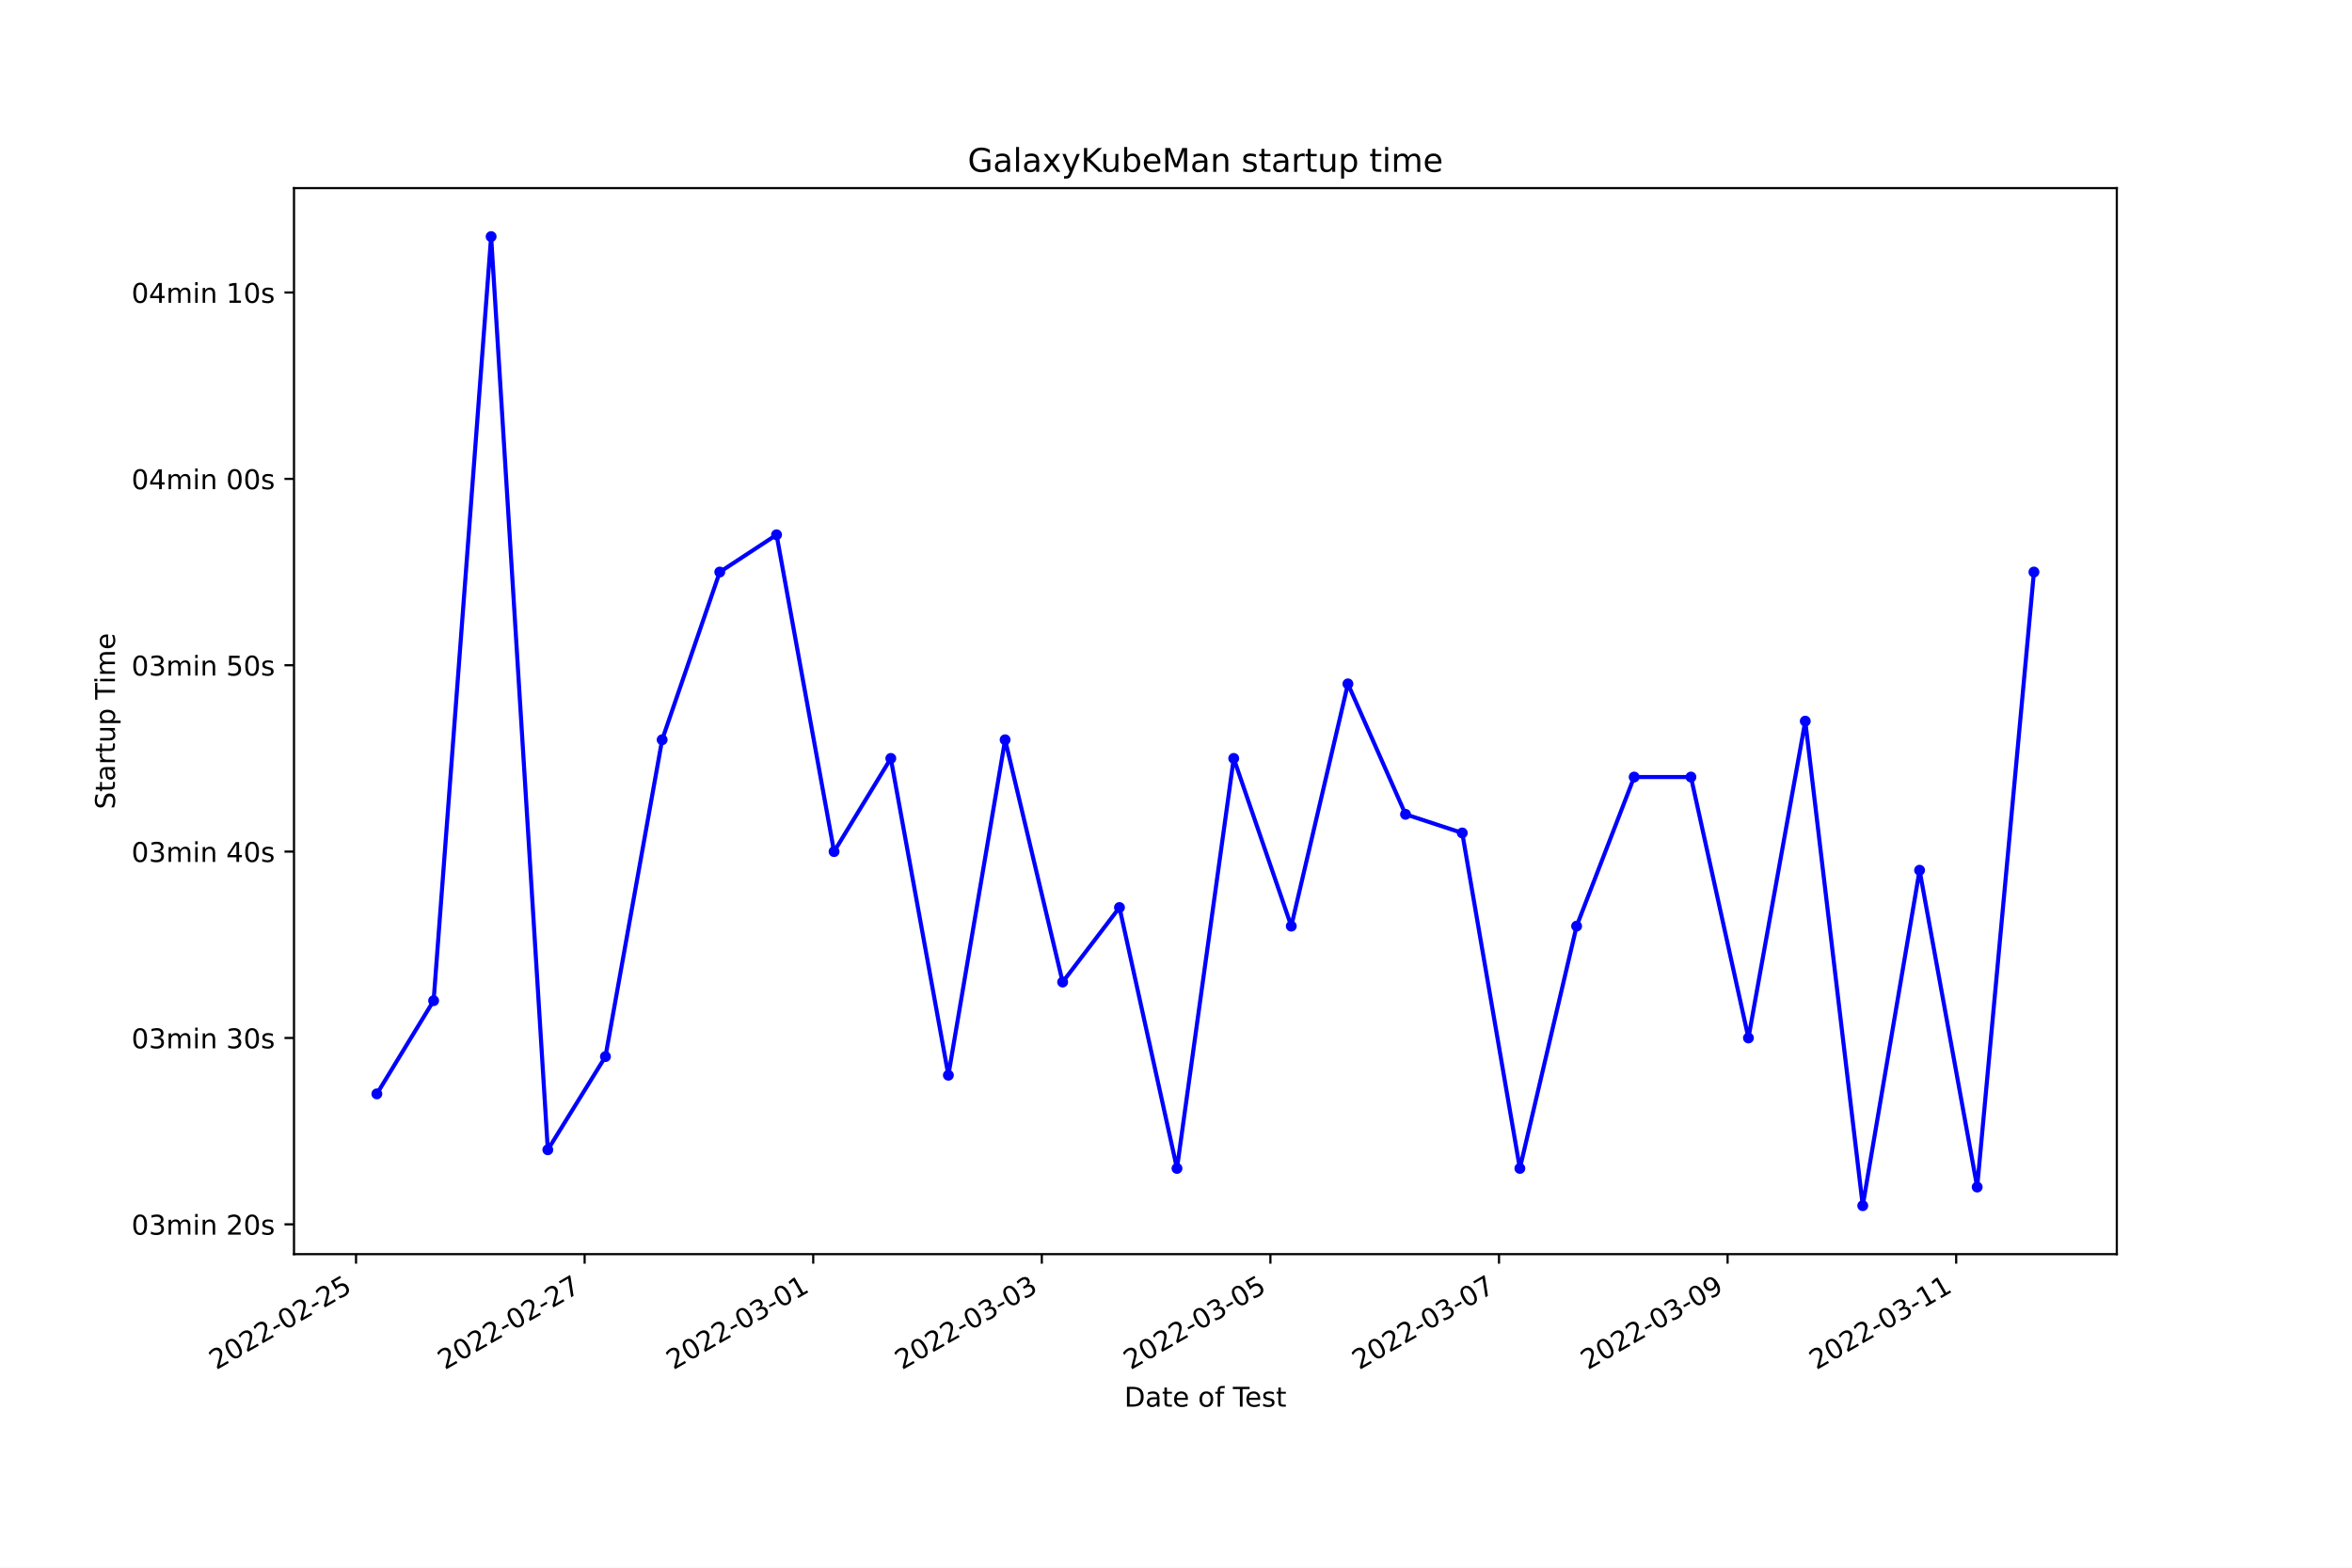
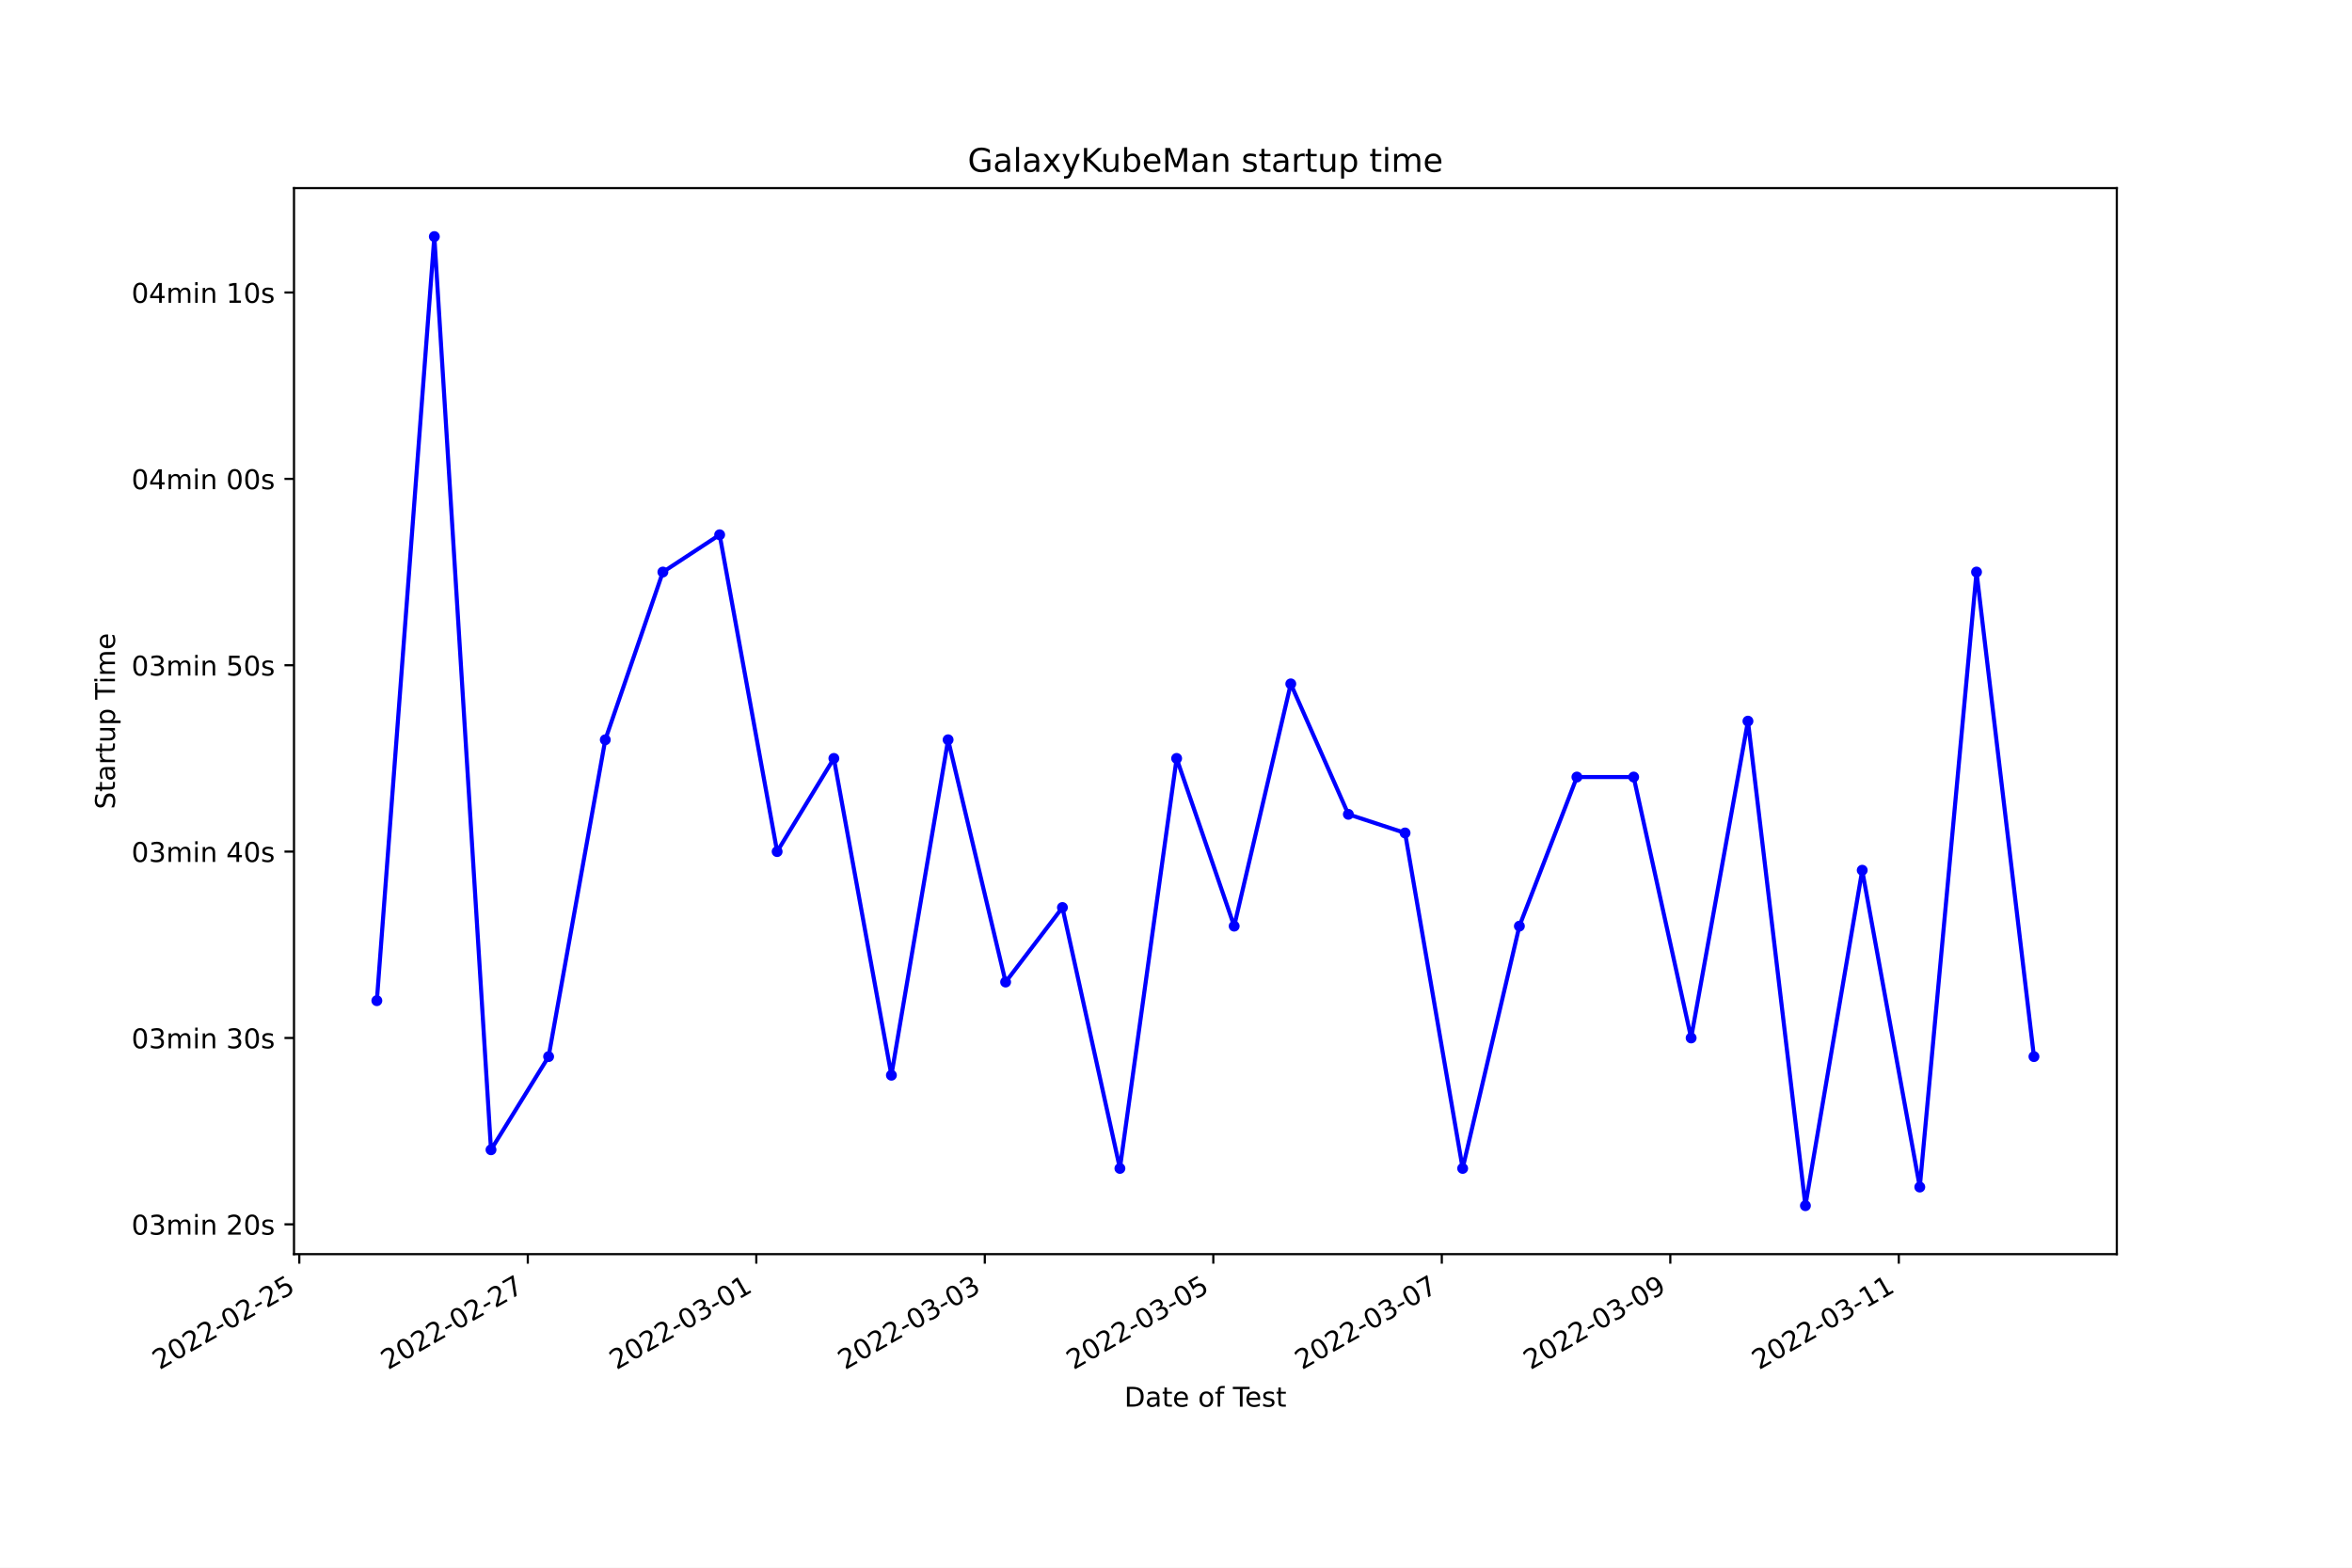
<svg xmlns="http://www.w3.org/2000/svg" xmlns:xlink="http://www.w3.org/1999/xlink" width="864pt" height="576pt" viewBox="0 0 864 576" version="1.1">
  <defs>
    <style type="text/css">*{stroke-linejoin: round; stroke-linecap: butt}</style>
  </defs>
  <g id="figure_1">
    <g id="patch_1">
      <path d="M 0 576  L 864 576  L 864 0  L 0 0  z " style="fill: #ffffff" />
    </g>
    <g id="axes_1">
      <g id="patch_2">
        <path d="M 108 460.8  L 777.6 460.8  L 777.6 69.12  L 108 69.12  z " style="fill: #ffffff" />
      </g>
      <g id="matplotlib.axis_1">
        <g id="xtick_1">
          <g id="line2d_1">
            <defs>
-               <path id="m79f58e9bfb" d="M 0 0  L 0 3.5  " style="stroke: #000000; stroke-width: 0.8" />
+               <path id="m8b73f5d2e4" d="M 0 0  L 0 3.5  " style="stroke: #000000; stroke-width: 0.8" />
            </defs>
            <g>
-               <use xlink:href="#m79f58e9bfb" x="130.79" y="460.8" style="stroke: #000000; stroke-width: 0.8" />
+               <use xlink:href="#m8b73f5d2e4" x="109.948" y="460.8" style="stroke: #000000; stroke-width: 0.8" />
            </g>
          </g>
          <g id="text_1">
-             <g transform="translate(79.42045 503.4383)rotate(-30)scale(0.1 -0.1)">
+             <g transform="translate(58.57877 503.4383)rotate(-30)scale(0.1 -0.1)">
              <defs>
                <path id="DejaVuSans-32" d="M 1228 531  L 3431 531  L 3431 0  L 469 0  L 469 531  Q 828 903 1448 1529  Q 2069 2156 2228 2338  Q 2531 2678 2651 2914  Q 2772 3150 2772 3378  Q 2772 3750 2511 3984  Q 2250 4219 1831 4219  Q 1534 4219 1204 4116  Q 875 4013 500 3803  L 500 4441  Q 881 4594 1212 4672  Q 1544 4750 1819 4750  Q 2544 4750 2975 4387  Q 3406 4025 3406 3419  Q 3406 3131 3298 2873  Q 3191 2616 2906 2266  Q 2828 2175 2409 1742  Q 1991 1309 1228 531  z " transform="scale(0.015625)" />
                <path id="DejaVuSans-30" d="M 2034 4250  Q 1547 4250 1301 3770  Q 1056 3291 1056 2328  Q 1056 1369 1301 889  Q 1547 409 2034 409  Q 2525 409 2770 889  Q 3016 1369 3016 2328  Q 3016 3291 2770 3770  Q 2525 4250 2034 4250  z M 2034 4750  Q 2819 4750 3233 4129  Q 3647 3509 3647 2328  Q 3647 1150 3233 529  Q 2819 -91 2034 -91  Q 1250 -91 836 529  Q 422 1150 422 2328  Q 422 3509 836 4129  Q 1250 4750 2034 4750  z " transform="scale(0.015625)" />
                <path id="DejaVuSans-2d" d="M 313 2009  L 1997 2009  L 1997 1497  L 313 1497  L 313 2009  z " transform="scale(0.015625)" />
                <path id="DejaVuSans-35" d="M 691 4666  L 3169 4666  L 3169 4134  L 1269 4134  L 1269 2991  Q 1406 3038 1543 3061  Q 1681 3084 1819 3084  Q 2600 3084 3056 2656  Q 3513 2228 3513 1497  Q 3513 744 3044 326  Q 2575 -91 1722 -91  Q 1428 -91 1123 -41  Q 819 9 494 109  L 494 744  Q 775 591 1075 516  Q 1375 441 1709 441  Q 2250 441 2565 725  Q 2881 1009 2881 1497  Q 2881 1984 2565 2268  Q 2250 2553 1709 2553  Q 1456 2553 1204 2497  Q 953 2441 691 2322  L 691 4666  z " transform="scale(0.015625)" />
              </defs>
              <use xlink:href="#DejaVuSans-32" />
              <use xlink:href="#DejaVuSans-30" x="63.623" />
              <use xlink:href="#DejaVuSans-32" x="127.246" />
              <use xlink:href="#DejaVuSans-32" x="190.869" />
              <use xlink:href="#DejaVuSans-2d" x="254.492" />
              <use xlink:href="#DejaVuSans-30" x="290.576" />
              <use xlink:href="#DejaVuSans-32" x="354.199" />
              <use xlink:href="#DejaVuSans-2d" x="417.822" />
              <use xlink:href="#DejaVuSans-32" x="453.906" />
              <use xlink:href="#DejaVuSans-35" x="517.529" />
            </g>
          </g>
        </g>
        <g id="xtick_2">
          <g id="line2d_2">
            <g>
-               <use xlink:href="#m79f58e9bfb" x="214.763" y="460.8" style="stroke: #000000; stroke-width: 0.8" />
+               <use xlink:href="#m8b73f5d2e4" x="193.887" y="460.8" style="stroke: #000000; stroke-width: 0.8" />
            </g>
          </g>
          <g id="text_2">
-             <g transform="translate(163.3931 503.4383)rotate(-30)scale(0.1 -0.1)">
+             <g transform="translate(142.5174 503.4383)rotate(-30)scale(0.1 -0.1)">
              <defs>
                <path id="DejaVuSans-37" d="M 525 4666  L 3525 4666  L 3525 4397  L 1831 0  L 1172 0  L 2766 4134  L 525 4134  L 525 4666  z " transform="scale(0.015625)" />
              </defs>
              <use xlink:href="#DejaVuSans-32" />
              <use xlink:href="#DejaVuSans-30" x="63.623" />
              <use xlink:href="#DejaVuSans-32" x="127.246" />
              <use xlink:href="#DejaVuSans-32" x="190.869" />
              <use xlink:href="#DejaVuSans-2d" x="254.492" />
              <use xlink:href="#DejaVuSans-30" x="290.576" />
              <use xlink:href="#DejaVuSans-32" x="354.199" />
              <use xlink:href="#DejaVuSans-2d" x="417.822" />
              <use xlink:href="#DejaVuSans-32" x="453.906" />
              <use xlink:href="#DejaVuSans-37" x="517.529" />
            </g>
          </g>
        </g>
        <g id="xtick_3">
          <g id="line2d_3">
            <g>
-               <use xlink:href="#m79f58e9bfb" x="298.735" y="460.8" style="stroke: #000000; stroke-width: 0.8" />
+               <use xlink:href="#m8b73f5d2e4" x="277.826" y="460.8" style="stroke: #000000; stroke-width: 0.8" />
            </g>
          </g>
          <g id="text_3">
-             <g transform="translate(247.3657 503.4383)rotate(-30)scale(0.1 -0.1)">
+             <g transform="translate(226.4561 503.4383)rotate(-30)scale(0.1 -0.1)">
              <defs>
                <path id="DejaVuSans-33" d="M 2597 2516  Q 3050 2419 3304 2112  Q 3559 1806 3559 1356  Q 3559 666 3084 287  Q 2609 -91 1734 -91  Q 1441 -91 1130 -33  Q 819 25 488 141  L 488 750  Q 750 597 1062 519  Q 1375 441 1716 441  Q 2309 441 2620 675  Q 2931 909 2931 1356  Q 2931 1769 2642 2001  Q 2353 2234 1838 2234  L 1294 2234  L 1294 2753  L 1863 2753  Q 2328 2753 2575 2939  Q 2822 3125 2822 3475  Q 2822 3834 2567 4026  Q 2313 4219 1838 4219  Q 1578 4219 1281 4162  Q 984 4106 628 3988  L 628 4550  Q 988 4650 1302 4700  Q 1616 4750 1894 4750  Q 2613 4750 3031 4423  Q 3450 4097 3450 3541  Q 3450 3153 3228 2886  Q 3006 2619 2597 2516  z " transform="scale(0.015625)" />
                <path id="DejaVuSans-31" d="M 794 531  L 1825 531  L 1825 4091  L 703 3866  L 703 4441  L 1819 4666  L 2450 4666  L 2450 531  L 3481 531  L 3481 0  L 794 0  L 794 531  z " transform="scale(0.015625)" />
              </defs>
              <use xlink:href="#DejaVuSans-32" />
              <use xlink:href="#DejaVuSans-30" x="63.623" />
              <use xlink:href="#DejaVuSans-32" x="127.246" />
              <use xlink:href="#DejaVuSans-32" x="190.869" />
              <use xlink:href="#DejaVuSans-2d" x="254.492" />
              <use xlink:href="#DejaVuSans-30" x="290.576" />
              <use xlink:href="#DejaVuSans-33" x="354.199" />
              <use xlink:href="#DejaVuSans-2d" x="417.822" />
              <use xlink:href="#DejaVuSans-30" x="453.906" />
              <use xlink:href="#DejaVuSans-31" x="517.529" />
            </g>
          </g>
        </g>
        <g id="xtick_4">
          <g id="line2d_4">
            <g>
-               <use xlink:href="#m79f58e9bfb" x="382.708" y="460.8" style="stroke: #000000; stroke-width: 0.8" />
+               <use xlink:href="#m8b73f5d2e4" x="361.764" y="460.8" style="stroke: #000000; stroke-width: 0.8" />
            </g>
          </g>
          <g id="text_4">
-             <g transform="translate(331.3384 503.4383)rotate(-30)scale(0.1 -0.1)">
+             <g transform="translate(310.3948 503.4383)rotate(-30)scale(0.1 -0.1)">
              <use xlink:href="#DejaVuSans-32" />
              <use xlink:href="#DejaVuSans-30" x="63.623" />
              <use xlink:href="#DejaVuSans-32" x="127.246" />
              <use xlink:href="#DejaVuSans-32" x="190.869" />
              <use xlink:href="#DejaVuSans-2d" x="254.492" />
              <use xlink:href="#DejaVuSans-30" x="290.576" />
              <use xlink:href="#DejaVuSans-33" x="354.199" />
              <use xlink:href="#DejaVuSans-2d" x="417.822" />
              <use xlink:href="#DejaVuSans-30" x="453.906" />
              <use xlink:href="#DejaVuSans-33" x="517.529" />
            </g>
          </g>
        </g>
        <g id="xtick_5">
          <g id="line2d_5">
            <g>
-               <use xlink:href="#m79f58e9bfb" x="466.68" y="460.8" style="stroke: #000000; stroke-width: 0.8" />
+               <use xlink:href="#m8b73f5d2e4" x="445.703" y="460.8" style="stroke: #000000; stroke-width: 0.8" />
            </g>
          </g>
          <g id="text_5">
-             <g transform="translate(415.311 503.4383)rotate(-30)scale(0.1 -0.1)">
+             <g transform="translate(394.3334 503.4383)rotate(-30)scale(0.1 -0.1)">
              <use xlink:href="#DejaVuSans-32" />
              <use xlink:href="#DejaVuSans-30" x="63.623" />
              <use xlink:href="#DejaVuSans-32" x="127.246" />
              <use xlink:href="#DejaVuSans-32" x="190.869" />
              <use xlink:href="#DejaVuSans-2d" x="254.492" />
              <use xlink:href="#DejaVuSans-30" x="290.576" />
              <use xlink:href="#DejaVuSans-33" x="354.199" />
              <use xlink:href="#DejaVuSans-2d" x="417.822" />
              <use xlink:href="#DejaVuSans-30" x="453.906" />
              <use xlink:href="#DejaVuSans-35" x="517.529" />
            </g>
          </g>
        </g>
        <g id="xtick_6">
          <g id="line2d_6">
            <g>
-               <use xlink:href="#m79f58e9bfb" x="550.653" y="460.8" style="stroke: #000000; stroke-width: 0.8" />
+               <use xlink:href="#m8b73f5d2e4" x="529.642" y="460.8" style="stroke: #000000; stroke-width: 0.8" />
            </g>
          </g>
          <g id="text_6">
-             <g transform="translate(499.2836 503.4383)rotate(-30)scale(0.1 -0.1)">
+             <g transform="translate(478.2721 503.4383)rotate(-30)scale(0.1 -0.1)">
              <use xlink:href="#DejaVuSans-32" />
              <use xlink:href="#DejaVuSans-30" x="63.623" />
              <use xlink:href="#DejaVuSans-32" x="127.246" />
              <use xlink:href="#DejaVuSans-32" x="190.869" />
              <use xlink:href="#DejaVuSans-2d" x="254.492" />
              <use xlink:href="#DejaVuSans-30" x="290.576" />
              <use xlink:href="#DejaVuSans-33" x="354.199" />
              <use xlink:href="#DejaVuSans-2d" x="417.822" />
              <use xlink:href="#DejaVuSans-30" x="453.906" />
              <use xlink:href="#DejaVuSans-37" x="517.529" />
            </g>
          </g>
        </g>
        <g id="xtick_7">
          <g id="line2d_7">
            <g>
-               <use xlink:href="#m79f58e9bfb" x="634.626" y="460.8" style="stroke: #000000; stroke-width: 0.8" />
+               <use xlink:href="#m8b73f5d2e4" x="613.58" y="460.8" style="stroke: #000000; stroke-width: 0.8" />
            </g>
          </g>
          <g id="text_7">
-             <g transform="translate(583.2563 503.4383)rotate(-30)scale(0.1 -0.1)">
+             <g transform="translate(562.2108 503.4383)rotate(-30)scale(0.1 -0.1)">
              <defs>
                <path id="DejaVuSans-39" d="M 703 97  L 703 672  Q 941 559 1184 500  Q 1428 441 1663 441  Q 2288 441 2617 861  Q 2947 1281 2994 2138  Q 2813 1869 2534 1725  Q 2256 1581 1919 1581  Q 1219 1581 811 2004  Q 403 2428 403 3163  Q 403 3881 828 4315  Q 1253 4750 1959 4750  Q 2769 4750 3195 4129  Q 3622 3509 3622 2328  Q 3622 1225 3098 567  Q 2575 -91 1691 -91  Q 1453 -91 1209 -44  Q 966 3 703 97  z M 1959 2075  Q 2384 2075 2632 2365  Q 2881 2656 2881 3163  Q 2881 3666 2632 3958  Q 2384 4250 1959 4250  Q 1534 4250 1286 3958  Q 1038 3666 1038 3163  Q 1038 2656 1286 2365  Q 1534 2075 1959 2075  z " transform="scale(0.015625)" />
              </defs>
              <use xlink:href="#DejaVuSans-32" />
              <use xlink:href="#DejaVuSans-30" x="63.623" />
              <use xlink:href="#DejaVuSans-32" x="127.246" />
              <use xlink:href="#DejaVuSans-32" x="190.869" />
              <use xlink:href="#DejaVuSans-2d" x="254.492" />
              <use xlink:href="#DejaVuSans-30" x="290.576" />
              <use xlink:href="#DejaVuSans-33" x="354.199" />
              <use xlink:href="#DejaVuSans-2d" x="417.822" />
              <use xlink:href="#DejaVuSans-30" x="453.906" />
              <use xlink:href="#DejaVuSans-39" x="517.529" />
            </g>
          </g>
        </g>
        <g id="xtick_8">
          <g id="line2d_8">
            <g>
-               <use xlink:href="#m79f58e9bfb" x="718.598" y="460.8" style="stroke: #000000; stroke-width: 0.8" />
+               <use xlink:href="#m8b73f5d2e4" x="697.519" y="460.8" style="stroke: #000000; stroke-width: 0.8" />
            </g>
          </g>
          <g id="text_8">
-             <g transform="translate(667.2289 503.4383)rotate(-30)scale(0.1 -0.1)">
+             <g transform="translate(646.1494 503.4383)rotate(-30)scale(0.1 -0.1)">
              <use xlink:href="#DejaVuSans-32" />
              <use xlink:href="#DejaVuSans-30" x="63.623" />
              <use xlink:href="#DejaVuSans-32" x="127.246" />
              <use xlink:href="#DejaVuSans-32" x="190.869" />
              <use xlink:href="#DejaVuSans-2d" x="254.492" />
              <use xlink:href="#DejaVuSans-30" x="290.576" />
              <use xlink:href="#DejaVuSans-33" x="354.199" />
              <use xlink:href="#DejaVuSans-2d" x="417.822" />
              <use xlink:href="#DejaVuSans-31" x="453.906" />
              <use xlink:href="#DejaVuSans-31" x="517.529" />
            </g>
          </g>
        </g>
        <g id="text_9">
          <g transform="translate(413.0063 516.8378)scale(0.1 -0.1)">
            <defs>
              <path id="DejaVuSans-44" d="M 1259 4147  L 1259 519  L 2022 519  Q 2988 519 3436 956  Q 3884 1394 3884 2338  Q 3884 3275 3436 3711  Q 2988 4147 2022 4147  L 1259 4147  z M 628 4666  L 1925 4666  Q 3281 4666 3915 4102  Q 4550 3538 4550 2338  Q 4550 1131 3912 565  Q 3275 0 1925 0  L 628 0  L 628 4666  z " transform="scale(0.015625)" />
              <path id="DejaVuSans-61" d="M 2194 1759  Q 1497 1759 1228 1600  Q 959 1441 959 1056  Q 959 750 1161 570  Q 1363 391 1709 391  Q 2188 391 2477 730  Q 2766 1069 2766 1631  L 2766 1759  L 2194 1759  z M 3341 1997  L 3341 0  L 2766 0  L 2766 531  Q 2569 213 2275 61  Q 1981 -91 1556 -91  Q 1019 -91 701 211  Q 384 513 384 1019  Q 384 1609 779 1909  Q 1175 2209 1959 2209  L 2766 2209  L 2766 2266  Q 2766 2663 2505 2880  Q 2244 3097 1772 3097  Q 1472 3097 1187 3025  Q 903 2953 641 2809  L 641 3341  Q 956 3463 1253 3523  Q 1550 3584 1831 3584  Q 2591 3584 2966 3190  Q 3341 2797 3341 1997  z " transform="scale(0.015625)" />
              <path id="DejaVuSans-74" d="M 1172 4494  L 1172 3500  L 2356 3500  L 2356 3053  L 1172 3053  L 1172 1153  Q 1172 725 1289 603  Q 1406 481 1766 481  L 2356 481  L 2356 0  L 1766 0  Q 1100 0 847 248  Q 594 497 594 1153  L 594 3053  L 172 3053  L 172 3500  L 594 3500  L 594 4494  L 1172 4494  z " transform="scale(0.015625)" />
              <path id="DejaVuSans-65" d="M 3597 1894  L 3597 1613  L 953 1613  Q 991 1019 1311 708  Q 1631 397 2203 397  Q 2534 397 2845 478  Q 3156 559 3463 722  L 3463 178  Q 3153 47 2828 -22  Q 2503 -91 2169 -91  Q 1331 -91 842 396  Q 353 884 353 1716  Q 353 2575 817 3079  Q 1281 3584 2069 3584  Q 2775 3584 3186 3129  Q 3597 2675 3597 1894  z M 3022 2063  Q 3016 2534 2758 2815  Q 2500 3097 2075 3097  Q 1594 3097 1305 2825  Q 1016 2553 972 2059  L 3022 2063  z " transform="scale(0.015625)" />
              <path id="DejaVuSans-20" transform="scale(0.015625)" />
              <path id="DejaVuSans-6f" d="M 1959 3097  Q 1497 3097 1228 2736  Q 959 2375 959 1747  Q 959 1119 1226 758  Q 1494 397 1959 397  Q 2419 397 2687 759  Q 2956 1122 2956 1747  Q 2956 2369 2687 2733  Q 2419 3097 1959 3097  z M 1959 3584  Q 2709 3584 3137 3096  Q 3566 2609 3566 1747  Q 3566 888 3137 398  Q 2709 -91 1959 -91  Q 1206 -91 779 398  Q 353 888 353 1747  Q 353 2609 779 3096  Q 1206 3584 1959 3584  z " transform="scale(0.015625)" />
              <path id="DejaVuSans-66" d="M 2375 4863  L 2375 4384  L 1825 4384  Q 1516 4384 1395 4259  Q 1275 4134 1275 3809  L 1275 3500  L 2222 3500  L 2222 3053  L 1275 3053  L 1275 0  L 697 0  L 697 3053  L 147 3053  L 147 3500  L 697 3500  L 697 3744  Q 697 4328 969 4595  Q 1241 4863 1831 4863  L 2375 4863  z " transform="scale(0.015625)" />
              <path id="DejaVuSans-54" d="M -19 4666  L 3928 4666  L 3928 4134  L 2272 4134  L 2272 0  L 1638 0  L 1638 4134  L -19 4134  L -19 4666  z " transform="scale(0.015625)" />
              <path id="DejaVuSans-73" d="M 2834 3397  L 2834 2853  Q 2591 2978 2328 3040  Q 2066 3103 1784 3103  Q 1356 3103 1142 2972  Q 928 2841 928 2578  Q 928 2378 1081 2264  Q 1234 2150 1697 2047  L 1894 2003  Q 2506 1872 2764 1633  Q 3022 1394 3022 966  Q 3022 478 2636 193  Q 2250 -91 1575 -91  Q 1294 -91 989 -36  Q 684 19 347 128  L 347 722  Q 666 556 975 473  Q 1284 391 1588 391  Q 1994 391 2212 530  Q 2431 669 2431 922  Q 2431 1156 2273 1281  Q 2116 1406 1581 1522  L 1381 1569  Q 847 1681 609 1914  Q 372 2147 372 2553  Q 372 3047 722 3315  Q 1072 3584 1716 3584  Q 2034 3584 2315 3537  Q 2597 3491 2834 3397  z " transform="scale(0.015625)" />
            </defs>
            <use xlink:href="#DejaVuSans-44" />
            <use xlink:href="#DejaVuSans-61" x="77.002" />
            <use xlink:href="#DejaVuSans-74" x="138.281" />
            <use xlink:href="#DejaVuSans-65" x="177.49" />
            <use xlink:href="#DejaVuSans-20" x="239.014" />
            <use xlink:href="#DejaVuSans-6f" x="270.801" />
            <use xlink:href="#DejaVuSans-66" x="331.982" />
            <use xlink:href="#DejaVuSans-20" x="367.188" />
            <use xlink:href="#DejaVuSans-54" x="398.975" />
            <use xlink:href="#DejaVuSans-65" x="443.059" />
            <use xlink:href="#DejaVuSans-73" x="504.582" />
            <use xlink:href="#DejaVuSans-74" x="556.682" />
          </g>
        </g>
      </g>
      <g id="matplotlib.axis_2">
        <g id="ytick_1">
          <g id="line2d_9">
            <defs>
-               <path id="m776d0fec93" d="M 0 0  L -3.5 0  " style="stroke: #000000; stroke-width: 0.8" />
+               <path id="md4c4b6f3cc" d="M 0 0  L -3.5 0  " style="stroke: #000000; stroke-width: 0.8" />
            </defs>
            <g>
-               <use xlink:href="#m776d0fec93" x="108" y="449.844" style="stroke: #000000; stroke-width: 0.8" />
+               <use xlink:href="#md4c4b6f3cc" x="108" y="449.844" style="stroke: #000000; stroke-width: 0.8" />
            </g>
          </g>
          <g id="text_10">
            <g transform="translate(48.30625 453.6431)scale(0.1 -0.1)">
              <defs>
                <path id="DejaVuSans-6d" d="M 3328 2828  Q 3544 3216 3844 3400  Q 4144 3584 4550 3584  Q 5097 3584 5394 3201  Q 5691 2819 5691 2113  L 5691 0  L 5113 0  L 5113 2094  Q 5113 2597 4934 2840  Q 4756 3084 4391 3084  Q 3944 3084 3684 2787  Q 3425 2491 3425 1978  L 3425 0  L 2847 0  L 2847 2094  Q 2847 2600 2669 2842  Q 2491 3084 2119 3084  Q 1678 3084 1418 2786  Q 1159 2488 1159 1978  L 1159 0  L 581 0  L 581 3500  L 1159 3500  L 1159 2956  Q 1356 3278 1631 3431  Q 1906 3584 2284 3584  Q 2666 3584 2933 3390  Q 3200 3197 3328 2828  z " transform="scale(0.015625)" />
                <path id="DejaVuSans-69" d="M 603 3500  L 1178 3500  L 1178 0  L 603 0  L 603 3500  z M 603 4863  L 1178 4863  L 1178 4134  L 603 4134  L 603 4863  z " transform="scale(0.015625)" />
                <path id="DejaVuSans-6e" d="M 3513 2113  L 3513 0  L 2938 0  L 2938 2094  Q 2938 2591 2744 2837  Q 2550 3084 2163 3084  Q 1697 3084 1428 2787  Q 1159 2491 1159 1978  L 1159 0  L 581 0  L 581 3500  L 1159 3500  L 1159 2956  Q 1366 3272 1645 3428  Q 1925 3584 2291 3584  Q 2894 3584 3203 3211  Q 3513 2838 3513 2113  z " transform="scale(0.015625)" />
              </defs>
              <use xlink:href="#DejaVuSans-30" />
              <use xlink:href="#DejaVuSans-33" x="63.623" />
              <use xlink:href="#DejaVuSans-6d" x="127.246" />
              <use xlink:href="#DejaVuSans-69" x="224.658" />
              <use xlink:href="#DejaVuSans-6e" x="252.441" />
              <use xlink:href="#DejaVuSans-20" x="315.82" />
              <use xlink:href="#DejaVuSans-32" x="347.607" />
              <use xlink:href="#DejaVuSans-30" x="411.23" />
              <use xlink:href="#DejaVuSans-73" x="474.854" />
            </g>
          </g>
        </g>
        <g id="ytick_2">
          <g id="line2d_10">
            <g>
-               <use xlink:href="#m776d0fec93" x="108" y="381.368" style="stroke: #000000; stroke-width: 0.8" />
+               <use xlink:href="#md4c4b6f3cc" x="108" y="381.368" style="stroke: #000000; stroke-width: 0.8" />
            </g>
          </g>
          <g id="text_11">
            <g transform="translate(48.30625 385.1676)scale(0.1 -0.1)">
              <use xlink:href="#DejaVuSans-30" />
              <use xlink:href="#DejaVuSans-33" x="63.623" />
              <use xlink:href="#DejaVuSans-6d" x="127.246" />
              <use xlink:href="#DejaVuSans-69" x="224.658" />
              <use xlink:href="#DejaVuSans-6e" x="252.441" />
              <use xlink:href="#DejaVuSans-20" x="315.82" />
              <use xlink:href="#DejaVuSans-33" x="347.607" />
              <use xlink:href="#DejaVuSans-30" x="411.23" />
              <use xlink:href="#DejaVuSans-73" x="474.854" />
            </g>
          </g>
        </g>
        <g id="ytick_3">
          <g id="line2d_11">
            <g>
-               <use xlink:href="#m776d0fec93" x="108" y="312.893" style="stroke: #000000; stroke-width: 0.8" />
+               <use xlink:href="#md4c4b6f3cc" x="108" y="312.893" style="stroke: #000000; stroke-width: 0.8" />
            </g>
          </g>
          <g id="text_12">
            <g transform="translate(48.30625 316.6921)scale(0.1 -0.1)">
              <defs>
                <path id="DejaVuSans-34" d="M 2419 4116  L 825 1625  L 2419 1625  L 2419 4116  z M 2253 4666  L 3047 4666  L 3047 1625  L 3713 1625  L 3713 1100  L 3047 1100  L 3047 0  L 2419 0  L 2419 1100  L 313 1100  L 313 1709  L 2253 4666  z " transform="scale(0.015625)" />
              </defs>
              <use xlink:href="#DejaVuSans-30" />
              <use xlink:href="#DejaVuSans-33" x="63.623" />
              <use xlink:href="#DejaVuSans-6d" x="127.246" />
              <use xlink:href="#DejaVuSans-69" x="224.658" />
              <use xlink:href="#DejaVuSans-6e" x="252.441" />
              <use xlink:href="#DejaVuSans-20" x="315.82" />
              <use xlink:href="#DejaVuSans-34" x="347.607" />
              <use xlink:href="#DejaVuSans-30" x="411.23" />
              <use xlink:href="#DejaVuSans-73" x="474.854" />
            </g>
          </g>
        </g>
        <g id="ytick_4">
          <g id="line2d_12">
            <g>
-               <use xlink:href="#m776d0fec93" x="108" y="244.417" style="stroke: #000000; stroke-width: 0.8" />
+               <use xlink:href="#md4c4b6f3cc" x="108" y="244.417" style="stroke: #000000; stroke-width: 0.8" />
            </g>
          </g>
          <g id="text_13">
            <g transform="translate(48.30625 248.2166)scale(0.1 -0.1)">
              <use xlink:href="#DejaVuSans-30" />
              <use xlink:href="#DejaVuSans-33" x="63.623" />
              <use xlink:href="#DejaVuSans-6d" x="127.246" />
              <use xlink:href="#DejaVuSans-69" x="224.658" />
              <use xlink:href="#DejaVuSans-6e" x="252.441" />
              <use xlink:href="#DejaVuSans-20" x="315.82" />
              <use xlink:href="#DejaVuSans-35" x="347.607" />
              <use xlink:href="#DejaVuSans-30" x="411.23" />
              <use xlink:href="#DejaVuSans-73" x="474.854" />
            </g>
          </g>
        </g>
        <g id="ytick_5">
          <g id="line2d_13">
            <g>
-               <use xlink:href="#m776d0fec93" x="108" y="175.942" style="stroke: #000000; stroke-width: 0.8" />
+               <use xlink:href="#md4c4b6f3cc" x="108" y="175.942" style="stroke: #000000; stroke-width: 0.8" />
            </g>
          </g>
          <g id="text_14">
            <g transform="translate(48.30625 179.741)scale(0.1 -0.1)">
              <use xlink:href="#DejaVuSans-30" />
              <use xlink:href="#DejaVuSans-34" x="63.623" />
              <use xlink:href="#DejaVuSans-6d" x="127.246" />
              <use xlink:href="#DejaVuSans-69" x="224.658" />
              <use xlink:href="#DejaVuSans-6e" x="252.441" />
              <use xlink:href="#DejaVuSans-20" x="315.82" />
              <use xlink:href="#DejaVuSans-30" x="347.607" />
              <use xlink:href="#DejaVuSans-30" x="411.23" />
              <use xlink:href="#DejaVuSans-73" x="474.854" />
            </g>
          </g>
        </g>
        <g id="ytick_6">
          <g id="line2d_14">
            <g>
-               <use xlink:href="#m776d0fec93" x="108" y="107.466" style="stroke: #000000; stroke-width: 0.8" />
+               <use xlink:href="#md4c4b6f3cc" x="108" y="107.466" style="stroke: #000000; stroke-width: 0.8" />
            </g>
          </g>
          <g id="text_15">
            <g transform="translate(48.30625 111.2655)scale(0.1 -0.1)">
              <use xlink:href="#DejaVuSans-30" />
              <use xlink:href="#DejaVuSans-34" x="63.623" />
              <use xlink:href="#DejaVuSans-6d" x="127.246" />
              <use xlink:href="#DejaVuSans-69" x="224.658" />
              <use xlink:href="#DejaVuSans-6e" x="252.441" />
              <use xlink:href="#DejaVuSans-20" x="315.82" />
              <use xlink:href="#DejaVuSans-31" x="347.607" />
              <use xlink:href="#DejaVuSans-30" x="411.23" />
              <use xlink:href="#DejaVuSans-73" x="474.854" />
            </g>
          </g>
        </g>
        <g id="text_16">
          <g transform="translate(42.22656 297.3397)rotate(-90)scale(0.1 -0.1)">
            <defs>
              <path id="DejaVuSans-53" d="M 3425 4513  L 3425 3897  Q 3066 4069 2747 4153  Q 2428 4238 2131 4238  Q 1616 4238 1336 4038  Q 1056 3838 1056 3469  Q 1056 3159 1242 3001  Q 1428 2844 1947 2747  L 2328 2669  Q 3034 2534 3370 2195  Q 3706 1856 3706 1288  Q 3706 609 3251 259  Q 2797 -91 1919 -91  Q 1588 -91 1214 -16  Q 841 59 441 206  L 441 856  Q 825 641 1194 531  Q 1563 422 1919 422  Q 2459 422 2753 634  Q 3047 847 3047 1241  Q 3047 1584 2836 1778  Q 2625 1972 2144 2069  L 1759 2144  Q 1053 2284 737 2584  Q 422 2884 422 3419  Q 422 4038 858 4394  Q 1294 4750 2059 4750  Q 2388 4750 2728 4690  Q 3069 4631 3425 4513  z " transform="scale(0.015625)" />
              <path id="DejaVuSans-72" d="M 2631 2963  Q 2534 3019 2420 3045  Q 2306 3072 2169 3072  Q 1681 3072 1420 2755  Q 1159 2438 1159 1844  L 1159 0  L 581 0  L 581 3500  L 1159 3500  L 1159 2956  Q 1341 3275 1631 3429  Q 1922 3584 2338 3584  Q 2397 3584 2469 3576  Q 2541 3569 2628 3553  L 2631 2963  z " transform="scale(0.015625)" />
              <path id="DejaVuSans-75" d="M 544 1381  L 544 3500  L 1119 3500  L 1119 1403  Q 1119 906 1312 657  Q 1506 409 1894 409  Q 2359 409 2629 706  Q 2900 1003 2900 1516  L 2900 3500  L 3475 3500  L 3475 0  L 2900 0  L 2900 538  Q 2691 219 2414 64  Q 2138 -91 1772 -91  Q 1169 -91 856 284  Q 544 659 544 1381  z M 1991 3584  L 1991 3584  z " transform="scale(0.015625)" />
              <path id="DejaVuSans-70" d="M 1159 525  L 1159 -1331  L 581 -1331  L 581 3500  L 1159 3500  L 1159 2969  Q 1341 3281 1617 3432  Q 1894 3584 2278 3584  Q 2916 3584 3314 3078  Q 3713 2572 3713 1747  Q 3713 922 3314 415  Q 2916 -91 2278 -91  Q 1894 -91 1617 61  Q 1341 213 1159 525  z M 3116 1747  Q 3116 2381 2855 2742  Q 2594 3103 2138 3103  Q 1681 3103 1420 2742  Q 1159 2381 1159 1747  Q 1159 1113 1420 752  Q 1681 391 2138 391  Q 2594 391 2855 752  Q 3116 1113 3116 1747  z " transform="scale(0.015625)" />
            </defs>
            <use xlink:href="#DejaVuSans-53" />
            <use xlink:href="#DejaVuSans-74" x="63.477" />
            <use xlink:href="#DejaVuSans-61" x="102.686" />
            <use xlink:href="#DejaVuSans-72" x="163.965" />
            <use xlink:href="#DejaVuSans-74" x="205.078" />
            <use xlink:href="#DejaVuSans-75" x="244.287" />
            <use xlink:href="#DejaVuSans-70" x="307.666" />
            <use xlink:href="#DejaVuSans-20" x="371.143" />
            <use xlink:href="#DejaVuSans-54" x="402.93" />
            <use xlink:href="#DejaVuSans-69" x="460.889" />
            <use xlink:href="#DejaVuSans-6d" x="488.672" />
            <use xlink:href="#DejaVuSans-65" x="586.084" />
          </g>
        </g>
      </g>
      <g id="line2d_15">
-         <path d="M 747.164 210.18  L 726.311 436.149  L 705.154 319.74  L 684.279 442.996  L 663.161 264.96  L 642.284 381.368  L 621.163 285.503  L 600.304 285.503  L 579.162 340.283  L 558.318 429.301  L 537.156 306.045  L 516.319 299.198  L 495.154 251.265  L 474.351 340.283  L 453.207 278.655  L 432.36 429.301  L 411.234 333.436  L 390.361 360.826  L 369.223 271.808  L 348.385 395.063  L 327.24 278.655  L 306.392 312.893  L 285.265 196.484  L 264.402 210.18  L 243.235 271.808  L 222.409 388.216  L 201.24 422.454  L 180.414 86.924  L 159.29 367.673  L 138.436 401.911  " clip-path="url(#p72b57de570)" style="fill: none; stroke: #0000ff; stroke-width: 1.5; stroke-linecap: square" />
+         <path d="M 747.164 388.216  L 726.073 210.18  L 705.228 436.149  L 684.08 319.74  L 663.214 442.996  L 642.104 264.96  L 621.236 381.368  L 600.123 285.503  L 579.272 285.503  L 558.139 340.283  L 537.303 429.301  L 516.15 306.045  L 495.321 299.198  L 474.165 251.265  L 453.371 340.283  L 432.235 278.655  L 411.396 429.301  L 390.279 333.436  L 369.414 360.826  L 348.284 271.808  L 327.455 395.063  L 306.319 278.655  L 285.48 312.893  L 264.361 196.484  L 243.506 210.18  L 222.348 271.808  L 201.53 388.216  L 180.37 422.454  L 159.552 86.924  L 138.436 367.673  " clip-path="url(#p381884ca0b)" style="fill: none; stroke: #0000ff; stroke-width: 1.5; stroke-linecap: square" />
        <defs>
-           <path id="m576a2bbb9f" d="M 0 1.5  C 0.398 1.5 0.779 1.342 1.061 1.061  C 1.342 0.779 1.5 0.398 1.5 0  C 1.5 -0.398 1.342 -0.779 1.061 -1.061  C 0.779 -1.342 0.398 -1.5 0 -1.5  C -0.398 -1.5 -0.779 -1.342 -1.061 -1.061  C -1.342 -0.779 -1.5 -0.398 -1.5 0  C -1.5 0.398 -1.342 0.779 -1.061 1.061  C -0.779 1.342 -0.398 1.5 0 1.5  z " style="stroke: #0000ff" />
+           <path id="m16aa71bcc0" d="M 0 1.5  C 0.398 1.5 0.779 1.342 1.061 1.061  C 1.342 0.779 1.5 0.398 1.5 0  C 1.5 -0.398 1.342 -0.779 1.061 -1.061  C 0.779 -1.342 0.398 -1.5 0 -1.5  C -0.398 -1.5 -0.779 -1.342 -1.061 -1.061  C -1.342 -0.779 -1.5 -0.398 -1.5 0  C -1.5 0.398 -1.342 0.779 -1.061 1.061  C -0.779 1.342 -0.398 1.5 0 1.5  z " style="stroke: #0000ff" />
        </defs>
-         <g clip-path="url(#p72b57de570)">
-           <use xlink:href="#m576a2bbb9f" x="747.164" y="210.18" style="fill: #0000ff; stroke: #0000ff" />
-           <use xlink:href="#m576a2bbb9f" x="726.311" y="436.149" style="fill: #0000ff; stroke: #0000ff" />
-           <use xlink:href="#m576a2bbb9f" x="705.154" y="319.74" style="fill: #0000ff; stroke: #0000ff" />
-           <use xlink:href="#m576a2bbb9f" x="684.279" y="442.996" style="fill: #0000ff; stroke: #0000ff" />
-           <use xlink:href="#m576a2bbb9f" x="663.161" y="264.96" style="fill: #0000ff; stroke: #0000ff" />
-           <use xlink:href="#m576a2bbb9f" x="642.284" y="381.368" style="fill: #0000ff; stroke: #0000ff" />
-           <use xlink:href="#m576a2bbb9f" x="621.163" y="285.503" style="fill: #0000ff; stroke: #0000ff" />
-           <use xlink:href="#m576a2bbb9f" x="600.304" y="285.503" style="fill: #0000ff; stroke: #0000ff" />
-           <use xlink:href="#m576a2bbb9f" x="579.162" y="340.283" style="fill: #0000ff; stroke: #0000ff" />
-           <use xlink:href="#m576a2bbb9f" x="558.318" y="429.301" style="fill: #0000ff; stroke: #0000ff" />
-           <use xlink:href="#m576a2bbb9f" x="537.156" y="306.045" style="fill: #0000ff; stroke: #0000ff" />
-           <use xlink:href="#m576a2bbb9f" x="516.319" y="299.198" style="fill: #0000ff; stroke: #0000ff" />
-           <use xlink:href="#m576a2bbb9f" x="495.154" y="251.265" style="fill: #0000ff; stroke: #0000ff" />
-           <use xlink:href="#m576a2bbb9f" x="474.351" y="340.283" style="fill: #0000ff; stroke: #0000ff" />
-           <use xlink:href="#m576a2bbb9f" x="453.207" y="278.655" style="fill: #0000ff; stroke: #0000ff" />
-           <use xlink:href="#m576a2bbb9f" x="432.36" y="429.301" style="fill: #0000ff; stroke: #0000ff" />
-           <use xlink:href="#m576a2bbb9f" x="411.234" y="333.436" style="fill: #0000ff; stroke: #0000ff" />
-           <use xlink:href="#m576a2bbb9f" x="390.361" y="360.826" style="fill: #0000ff; stroke: #0000ff" />
-           <use xlink:href="#m576a2bbb9f" x="369.223" y="271.808" style="fill: #0000ff; stroke: #0000ff" />
-           <use xlink:href="#m576a2bbb9f" x="348.385" y="395.063" style="fill: #0000ff; stroke: #0000ff" />
-           <use xlink:href="#m576a2bbb9f" x="327.24" y="278.655" style="fill: #0000ff; stroke: #0000ff" />
-           <use xlink:href="#m576a2bbb9f" x="306.392" y="312.893" style="fill: #0000ff; stroke: #0000ff" />
-           <use xlink:href="#m576a2bbb9f" x="285.265" y="196.484" style="fill: #0000ff; stroke: #0000ff" />
-           <use xlink:href="#m576a2bbb9f" x="264.402" y="210.18" style="fill: #0000ff; stroke: #0000ff" />
-           <use xlink:href="#m576a2bbb9f" x="243.235" y="271.808" style="fill: #0000ff; stroke: #0000ff" />
-           <use xlink:href="#m576a2bbb9f" x="222.409" y="388.216" style="fill: #0000ff; stroke: #0000ff" />
-           <use xlink:href="#m576a2bbb9f" x="201.24" y="422.454" style="fill: #0000ff; stroke: #0000ff" />
-           <use xlink:href="#m576a2bbb9f" x="180.414" y="86.924" style="fill: #0000ff; stroke: #0000ff" />
-           <use xlink:href="#m576a2bbb9f" x="159.29" y="367.673" style="fill: #0000ff; stroke: #0000ff" />
-           <use xlink:href="#m576a2bbb9f" x="138.436" y="401.911" style="fill: #0000ff; stroke: #0000ff" />
+         <g clip-path="url(#p381884ca0b)">
+           <use xlink:href="#m16aa71bcc0" x="747.164" y="388.216" style="fill: #0000ff; stroke: #0000ff" />
+           <use xlink:href="#m16aa71bcc0" x="726.073" y="210.18" style="fill: #0000ff; stroke: #0000ff" />
+           <use xlink:href="#m16aa71bcc0" x="705.228" y="436.149" style="fill: #0000ff; stroke: #0000ff" />
+           <use xlink:href="#m16aa71bcc0" x="684.08" y="319.74" style="fill: #0000ff; stroke: #0000ff" />
+           <use xlink:href="#m16aa71bcc0" x="663.214" y="442.996" style="fill: #0000ff; stroke: #0000ff" />
+           <use xlink:href="#m16aa71bcc0" x="642.104" y="264.96" style="fill: #0000ff; stroke: #0000ff" />
+           <use xlink:href="#m16aa71bcc0" x="621.236" y="381.368" style="fill: #0000ff; stroke: #0000ff" />
+           <use xlink:href="#m16aa71bcc0" x="600.123" y="285.503" style="fill: #0000ff; stroke: #0000ff" />
+           <use xlink:href="#m16aa71bcc0" x="579.272" y="285.503" style="fill: #0000ff; stroke: #0000ff" />
+           <use xlink:href="#m16aa71bcc0" x="558.139" y="340.283" style="fill: #0000ff; stroke: #0000ff" />
+           <use xlink:href="#m16aa71bcc0" x="537.303" y="429.301" style="fill: #0000ff; stroke: #0000ff" />
+           <use xlink:href="#m16aa71bcc0" x="516.15" y="306.045" style="fill: #0000ff; stroke: #0000ff" />
+           <use xlink:href="#m16aa71bcc0" x="495.321" y="299.198" style="fill: #0000ff; stroke: #0000ff" />
+           <use xlink:href="#m16aa71bcc0" x="474.165" y="251.265" style="fill: #0000ff; stroke: #0000ff" />
+           <use xlink:href="#m16aa71bcc0" x="453.371" y="340.283" style="fill: #0000ff; stroke: #0000ff" />
+           <use xlink:href="#m16aa71bcc0" x="432.235" y="278.655" style="fill: #0000ff; stroke: #0000ff" />
+           <use xlink:href="#m16aa71bcc0" x="411.396" y="429.301" style="fill: #0000ff; stroke: #0000ff" />
+           <use xlink:href="#m16aa71bcc0" x="390.279" y="333.436" style="fill: #0000ff; stroke: #0000ff" />
+           <use xlink:href="#m16aa71bcc0" x="369.414" y="360.826" style="fill: #0000ff; stroke: #0000ff" />
+           <use xlink:href="#m16aa71bcc0" x="348.284" y="271.808" style="fill: #0000ff; stroke: #0000ff" />
+           <use xlink:href="#m16aa71bcc0" x="327.455" y="395.063" style="fill: #0000ff; stroke: #0000ff" />
+           <use xlink:href="#m16aa71bcc0" x="306.319" y="278.655" style="fill: #0000ff; stroke: #0000ff" />
+           <use xlink:href="#m16aa71bcc0" x="285.48" y="312.893" style="fill: #0000ff; stroke: #0000ff" />
+           <use xlink:href="#m16aa71bcc0" x="264.361" y="196.484" style="fill: #0000ff; stroke: #0000ff" />
+           <use xlink:href="#m16aa71bcc0" x="243.506" y="210.18" style="fill: #0000ff; stroke: #0000ff" />
+           <use xlink:href="#m16aa71bcc0" x="222.348" y="271.808" style="fill: #0000ff; stroke: #0000ff" />
+           <use xlink:href="#m16aa71bcc0" x="201.53" y="388.216" style="fill: #0000ff; stroke: #0000ff" />
+           <use xlink:href="#m16aa71bcc0" x="180.37" y="422.454" style="fill: #0000ff; stroke: #0000ff" />
+           <use xlink:href="#m16aa71bcc0" x="159.552" y="86.924" style="fill: #0000ff; stroke: #0000ff" />
+           <use xlink:href="#m16aa71bcc0" x="138.436" y="367.673" style="fill: #0000ff; stroke: #0000ff" />
        </g>
      </g>
      <g id="patch_3">
        <path d="M 108 460.8  L 108 69.12  " style="fill: none; stroke: #000000; stroke-width: 0.8; stroke-linejoin: miter; stroke-linecap: square" />
      </g>
      <g id="patch_4">
        <path d="M 777.6 460.8  L 777.6 69.12  " style="fill: none; stroke: #000000; stroke-width: 0.8; stroke-linejoin: miter; stroke-linecap: square" />
      </g>
      <g id="patch_5">
        <path d="M 108 460.8  L 777.6 460.8  " style="fill: none; stroke: #000000; stroke-width: 0.8; stroke-linejoin: miter; stroke-linecap: square" />
      </g>
      <g id="patch_6">
        <path d="M 108 69.12  L 777.6 69.12  " style="fill: none; stroke: #000000; stroke-width: 0.8; stroke-linejoin: miter; stroke-linecap: square" />
      </g>
      <g id="text_17">
        <g transform="translate(355.4794 63.12)scale(0.12 -0.12)">
          <defs>
            <path id="DejaVuSans-47" d="M 3809 666  L 3809 1919  L 2778 1919  L 2778 2438  L 4434 2438  L 4434 434  Q 4069 175 3628 42  Q 3188 -91 2688 -91  Q 1594 -91 976 548  Q 359 1188 359 2328  Q 359 3472 976 4111  Q 1594 4750 2688 4750  Q 3144 4750 3555 4637  Q 3966 4525 4313 4306  L 4313 3634  Q 3963 3931 3569 4081  Q 3175 4231 2741 4231  Q 1884 4231 1454 3753  Q 1025 3275 1025 2328  Q 1025 1384 1454 906  Q 1884 428 2741 428  Q 3075 428 3337 486  Q 3600 544 3809 666  z " transform="scale(0.015625)" />
            <path id="DejaVuSans-6c" d="M 603 4863  L 1178 4863  L 1178 0  L 603 0  L 603 4863  z " transform="scale(0.015625)" />
            <path id="DejaVuSans-78" d="M 3513 3500  L 2247 1797  L 3578 0  L 2900 0  L 1881 1375  L 863 0  L 184 0  L 1544 1831  L 300 3500  L 978 3500  L 1906 2253  L 2834 3500  L 3513 3500  z " transform="scale(0.015625)" />
            <path id="DejaVuSans-79" d="M 2059 -325  Q 1816 -950 1584 -1140  Q 1353 -1331 966 -1331  L 506 -1331  L 506 -850  L 844 -850  Q 1081 -850 1212 -737  Q 1344 -625 1503 -206  L 1606 56  L 191 3500  L 800 3500  L 1894 763  L 2988 3500  L 3597 3500  L 2059 -325  z " transform="scale(0.015625)" />
            <path id="DejaVuSans-4b" d="M 628 4666  L 1259 4666  L 1259 2694  L 3353 4666  L 4166 4666  L 1850 2491  L 4331 0  L 3500 0  L 1259 2247  L 1259 0  L 628 0  L 628 4666  z " transform="scale(0.015625)" />
            <path id="DejaVuSans-62" d="M 3116 1747  Q 3116 2381 2855 2742  Q 2594 3103 2138 3103  Q 1681 3103 1420 2742  Q 1159 2381 1159 1747  Q 1159 1113 1420 752  Q 1681 391 2138 391  Q 2594 391 2855 752  Q 3116 1113 3116 1747  z M 1159 2969  Q 1341 3281 1617 3432  Q 1894 3584 2278 3584  Q 2916 3584 3314 3078  Q 3713 2572 3713 1747  Q 3713 922 3314 415  Q 2916 -91 2278 -91  Q 1894 -91 1617 61  Q 1341 213 1159 525  L 1159 0  L 581 0  L 581 4863  L 1159 4863  L 1159 2969  z " transform="scale(0.015625)" />
            <path id="DejaVuSans-4d" d="M 628 4666  L 1569 4666  L 2759 1491  L 3956 4666  L 4897 4666  L 4897 0  L 4281 0  L 4281 4097  L 3078 897  L 2444 897  L 1241 4097  L 1241 0  L 628 0  L 628 4666  z " transform="scale(0.015625)" />
          </defs>
          <use xlink:href="#DejaVuSans-47" />
          <use xlink:href="#DejaVuSans-61" x="77.49" />
          <use xlink:href="#DejaVuSans-6c" x="138.77" />
          <use xlink:href="#DejaVuSans-61" x="166.553" />
          <use xlink:href="#DejaVuSans-78" x="227.832" />
          <use xlink:href="#DejaVuSans-79" x="287.012" />
          <use xlink:href="#DejaVuSans-4b" x="346.191" />
          <use xlink:href="#DejaVuSans-75" x="406.768" />
          <use xlink:href="#DejaVuSans-62" x="470.146" />
          <use xlink:href="#DejaVuSans-65" x="533.623" />
          <use xlink:href="#DejaVuSans-4d" x="595.146" />
          <use xlink:href="#DejaVuSans-61" x="681.426" />
          <use xlink:href="#DejaVuSans-6e" x="742.705" />
          <use xlink:href="#DejaVuSans-20" x="806.084" />
          <use xlink:href="#DejaVuSans-73" x="837.871" />
          <use xlink:href="#DejaVuSans-74" x="889.971" />
          <use xlink:href="#DejaVuSans-61" x="929.18" />
          <use xlink:href="#DejaVuSans-72" x="990.459" />
          <use xlink:href="#DejaVuSans-74" x="1031.572" />
          <use xlink:href="#DejaVuSans-75" x="1070.781" />
          <use xlink:href="#DejaVuSans-70" x="1134.16" />
          <use xlink:href="#DejaVuSans-20" x="1197.637" />
          <use xlink:href="#DejaVuSans-74" x="1229.424" />
          <use xlink:href="#DejaVuSans-69" x="1268.633" />
          <use xlink:href="#DejaVuSans-6d" x="1296.416" />
          <use xlink:href="#DejaVuSans-65" x="1393.828" />
        </g>
      </g>
    </g>
  </g>
  <defs>
-     <clipPath id="p72b57de570">
+     <clipPath id="p381884ca0b">
      <rect x="108" y="69.12" width="669.6" height="391.68" />
    </clipPath>
  </defs>
</svg>
